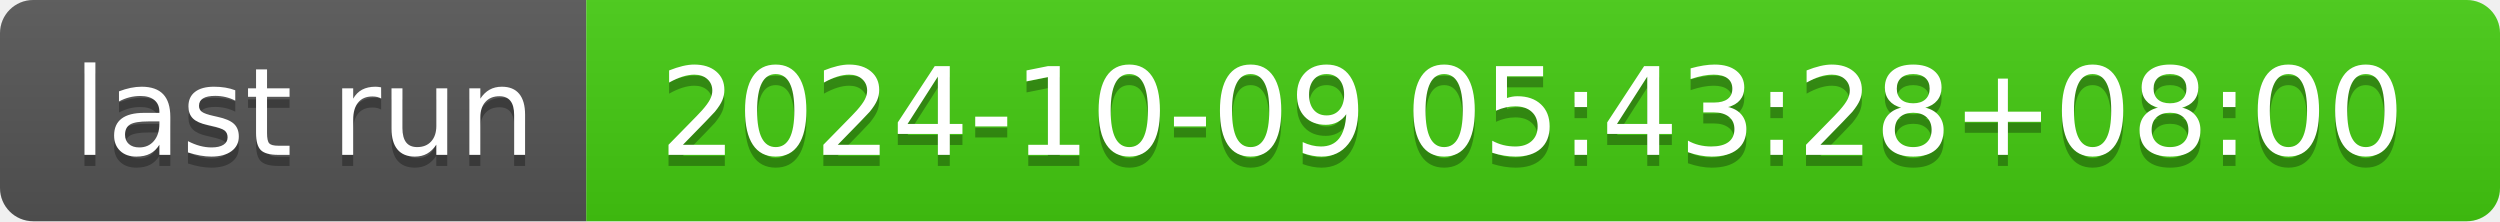
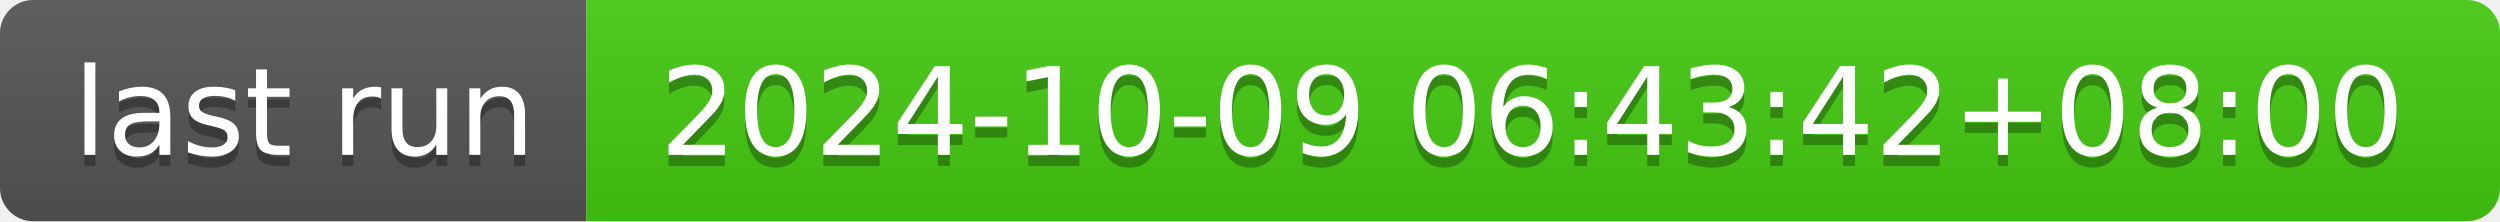
- <svg xmlns="http://www.w3.org/2000/svg" width="226" height="20" role="img" aria-label="last run: 2024-10-09 05:43:28+08:00">
+ <svg xmlns="http://www.w3.org/2000/svg" width="226" height="20" role="img" aria-label="last run: 2024-10-09 06:43:42+08:00">
  <linearGradient id="s" x2="0" y2="100%">
    <stop offset="0" stop-color="#bbb" stop-opacity=".1" />
    <stop offset="1" stop-opacity=".1" />
  </linearGradient>
  <clipPath id="r">
    <rect width="226" height="20" rx="3" fill="#fff" />
  </clipPath>
  <g clip-path="url(#r)">
    <rect width="53" height="20" fill="#555" />
    <rect x="53" width="173" height="20" fill="#4c1" />
    <rect width="226" height="20" fill="url(#s)" />
  </g>
  <g fill="#fff" text-anchor="middle" font-family="Verdana,Geneva,DejaVu Sans,sans-serif" text-rendering="geometricPrecision" font-size="110">
    <text aria-hidden="true" x="275" y="150" fill="#010101" fill-opacity=".3" transform="scale(.1)" textLength="430">last run</text>
    <text x="275" y="140" transform="scale(.1)" fill="#fff" textLength="430">last run</text>
-     <text aria-hidden="true" x="1385" y="150" fill="#010101" fill-opacity=".3" transform="scale(.1)" textLength="1630">2024-10-09 05:43:28+08:00</text>
-     <text x="1385" y="140" transform="scale(.1)" fill="#fff" textLength="1630">2024-10-09 05:43:28+08:00</text>
+     <text aria-hidden="true" x="1385" y="150" fill="#010101" fill-opacity=".3" transform="scale(.1)" textLength="1630">2024-10-09 06:43:42+08:00</text>
+     <text x="1385" y="140" transform="scale(.1)" fill="#fff" textLength="1630">2024-10-09 06:43:42+08:00</text>
  </g>
</svg>
